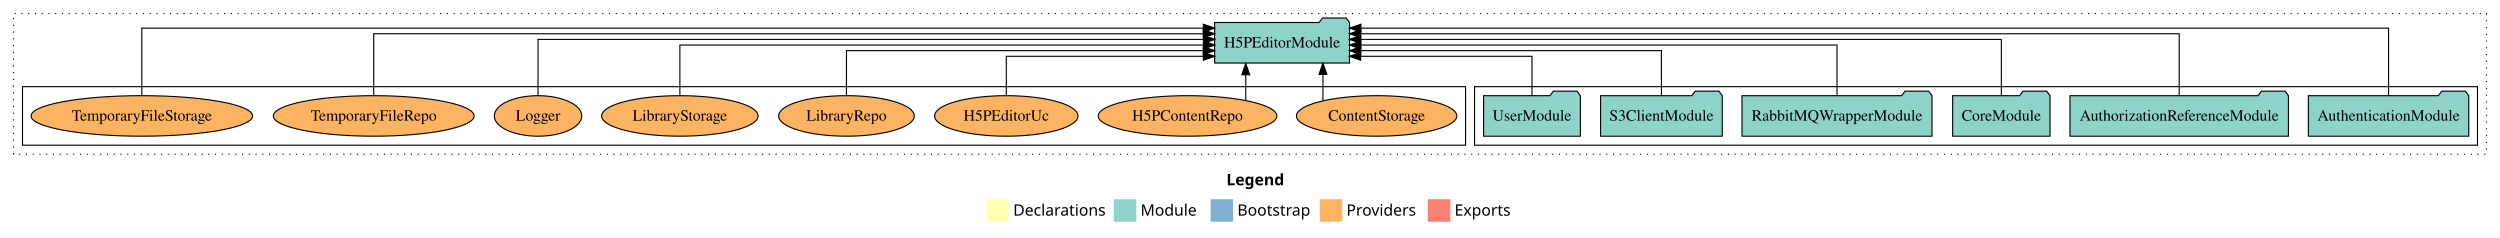
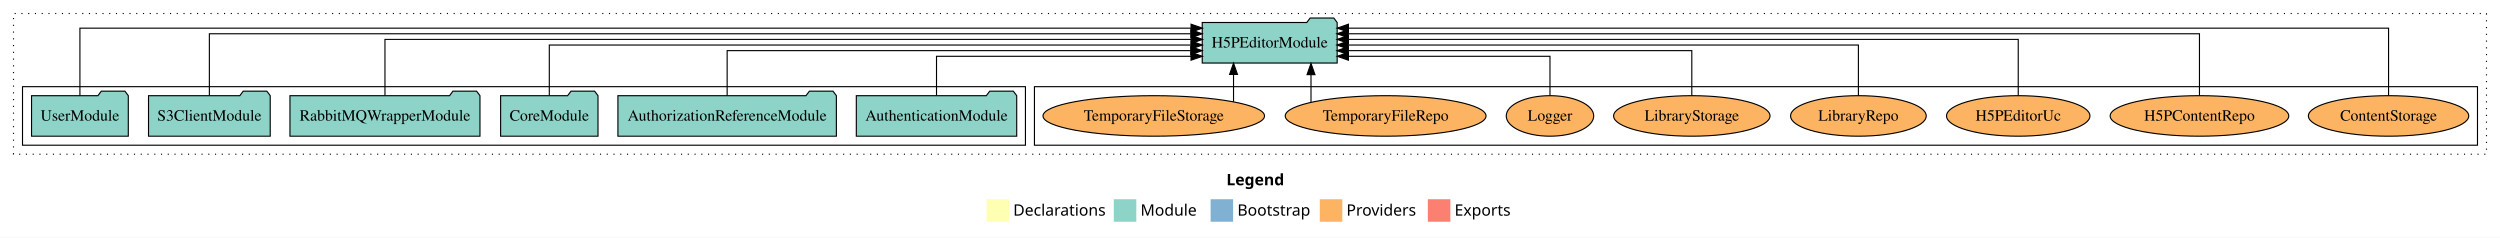
<svg xmlns="http://www.w3.org/2000/svg" width="2221pt" height="211pt" viewBox="0.00 0.00 2221.00 211.00">
  <g id="graph0" class="graph" transform="scale(1 1) rotate(0) translate(4 207)">
    <polygon fill="white" stroke="transparent" points="-4,4 -4,-207 2217,-207 2217,4 -4,4" />
    <text text-anchor="start" x="1085.51" y="-42.4" font-family="Times-12" font-weight="bold" font-size="14.00">Legend</text>
    <polygon fill="#ffffb3" stroke="transparent" points="872.5,-10 872.5,-30 892.5,-30 892.5,-10 872.5,-10" />
    <text text-anchor="start" x="896.13" y="-15.4" font-family="Times-12" font-size="14.00">  Declarations</text>
    <polygon fill="#8dd3c7" stroke="transparent" points="985.5,-10 985.5,-30 1005.5,-30 1005.5,-10 985.5,-10" />
    <text text-anchor="start" x="1009.23" y="-15.4" font-family="Times-12" font-size="14.00">  Module</text>
    <polygon fill="#80b1d3" stroke="transparent" points="1071.5,-10 1071.5,-30 1091.5,-30 1091.5,-10 1071.5,-10" />
    <text text-anchor="start" x="1095.28" y="-15.4" font-family="Times-12" font-size="14.00">  Bootstrap</text>
    <polygon fill="#fdb462" stroke="transparent" points="1168.5,-10 1168.5,-30 1188.5,-30 1188.5,-10 1168.5,-10" />
    <text text-anchor="start" x="1192.17" y="-15.4" font-family="Times-12" font-size="14.00">  Providers</text>
    <polygon fill="#fb8072" stroke="transparent" points="1264.5,-10 1264.5,-30 1284.5,-30 1284.5,-10 1264.5,-10" />
    <text text-anchor="start" x="1288.23" y="-15.4" font-family="Times-12" font-size="14.00">  Exports</text>
    <g id="clust1" class="cluster">
      <polygon fill="none" stroke="black" stroke-dasharray="1,5" points="8,-70 8,-195 2205,-195 2205,-70 8,-70" />
    </g>
+     <g id="clust6" class="cluster">
+       <polygon fill="none" stroke="black" points="915,-78 915,-130 2197,-130 2197,-78 915,-78" />
+     </g>
    <g id="clust3" class="cluster">
-       <polygon fill="none" stroke="black" points="1306,-78 1306,-130 2197,-130 2197,-78 1306,-78" />
-     </g>
-     <g id="clust6" class="cluster">
-       <polygon fill="none" stroke="black" points="16,-78 16,-130 1298,-130 1298,-78 16,-78" />
+       <polygon fill="none" stroke="black" points="16,-78 16,-130 907,-130 907,-78 16,-78" />
    </g>
    <g id="node1" class="node">
-       <polygon fill="#8dd3c7" stroke="black" points="2189.25,-122 2186.25,-126 2165.25,-126 2162.25,-122 2046.75,-122 2046.75,-86 2189.25,-86 2189.25,-122" />
-       <text text-anchor="middle" x="2118" y="-99.8" font-family="Times,serif" font-size="14.00">AuthenticationModule</text>
+       <polygon fill="#8dd3c7" stroke="black" points="899.25,-122 896.25,-126 875.25,-126 872.25,-122 756.75,-122 756.75,-86 899.25,-86 899.25,-122" />
+       <text text-anchor="middle" x="828" y="-99.8" font-family="Times,serif" font-size="14.00">AuthenticationModule</text>
    </g>
    <g id="node7" class="node">
-       <polygon fill="#8dd3c7" stroke="black" points="1194.93,-187 1191.93,-191 1170.93,-191 1167.93,-187 1075.07,-187 1075.07,-151 1194.93,-151 1194.93,-187" />
-       <text text-anchor="middle" x="1135" y="-164.8" font-family="Times,serif" font-size="14.00">H5PEditorModule</text>
+       <polygon fill="#8dd3c7" stroke="black" points="1183.93,-187 1180.93,-191 1159.93,-191 1156.93,-187 1064.07,-187 1064.07,-151 1183.93,-151 1183.93,-187" />
+       <text text-anchor="middle" x="1124" y="-164.8" font-family="Times,serif" font-size="14.00">H5PEditorModule</text>
    </g>
    <g id="edge1" class="edge">
-       <path fill="none" stroke="black" d="M2118,-122.09C2118,-145.13 2118,-182 2118,-182 2118,-182 1205.01,-182 1205.01,-182" />
-       <polygon fill="black" stroke="black" points="1205.01,-178.5 1195.01,-182 1205.01,-185.5 1205.01,-178.5" />
+       <path fill="none" stroke="black" d="M828,-122.24C828,-137.57 828,-157 828,-157 828,-157 1054.1,-157 1054.1,-157" />
+       <polygon fill="black" stroke="black" points="1054.1,-160.5 1064.1,-157 1054.1,-153.5 1054.1,-160.5" />
    </g>
    <g id="node2" class="node">
-       <polygon fill="#8dd3c7" stroke="black" points="2029.04,-122 2026.04,-126 2005.04,-126 2002.04,-122 1834.96,-122 1834.96,-86 2029.04,-86 2029.04,-122" />
-       <text text-anchor="middle" x="1932" y="-99.8" font-family="Times,serif" font-size="14.00">AuthorizationReferenceModule</text>
+       <polygon fill="#8dd3c7" stroke="black" points="739.04,-122 736.04,-126 715.04,-126 712.04,-122 544.96,-122 544.96,-86 739.04,-86 739.04,-122" />
+       <text text-anchor="middle" x="642" y="-99.8" font-family="Times,serif" font-size="14.00">AuthorizationReferenceModule</text>
    </g>
    <g id="edge2" class="edge">
-       <path fill="none" stroke="black" d="M1932,-122.04C1932,-143.66 1932,-177 1932,-177 1932,-177 1204.9,-177 1204.9,-177" />
-       <polygon fill="black" stroke="black" points="1204.9,-173.5 1194.9,-177 1204.9,-180.5 1204.9,-173.5" />
+       <path fill="none" stroke="black" d="M642,-122.03C642,-139.06 642,-162 642,-162 642,-162 1053.93,-162 1053.93,-162" />
+       <polygon fill="black" stroke="black" points="1053.93,-165.5 1063.93,-162 1053.93,-158.5 1053.93,-165.5" />
    </g>
    <g id="node3" class="node">
-       <polygon fill="#8dd3c7" stroke="black" points="1817.26,-122 1814.26,-126 1793.26,-126 1790.26,-122 1730.74,-122 1730.74,-86 1817.26,-86 1817.26,-122" />
-       <text text-anchor="middle" x="1774" y="-99.8" font-family="Times,serif" font-size="14.00">CoreModule</text>
+       <polygon fill="#8dd3c7" stroke="black" points="527.26,-122 524.26,-126 503.26,-126 500.26,-122 440.74,-122 440.74,-86 527.26,-86 527.26,-122" />
+       <text text-anchor="middle" x="484" y="-99.8" font-family="Times,serif" font-size="14.00">CoreModule</text>
    </g>
    <g id="edge3" class="edge">
-       <path fill="none" stroke="black" d="M1774,-122.22C1774,-142.37 1774,-172 1774,-172 1774,-172 1204.83,-172 1204.83,-172" />
-       <polygon fill="black" stroke="black" points="1204.83,-168.5 1194.83,-172 1204.83,-175.5 1204.83,-168.5" />
+       <path fill="none" stroke="black" d="M484,-122.22C484,-140.83 484,-167 484,-167 484,-167 1054.08,-167 1054.08,-167" />
+       <polygon fill="black" stroke="black" points="1054.08,-170.5 1064.08,-167 1054.08,-163.5 1054.08,-170.5" />
    </g>
    <g id="node4" class="node">
-       <polygon fill="#8dd3c7" stroke="black" points="1712.4,-122 1709.4,-126 1688.4,-126 1685.4,-122 1543.6,-122 1543.6,-86 1712.4,-86 1712.4,-122" />
-       <text text-anchor="middle" x="1628" y="-99.8" font-family="Times,serif" font-size="14.00">RabbitMQWrapperModule</text>
+       <polygon fill="#8dd3c7" stroke="black" points="422.4,-122 419.4,-126 398.4,-126 395.4,-122 253.6,-122 253.6,-86 422.4,-86 422.4,-122" />
+       <text text-anchor="middle" x="338" y="-99.8" font-family="Times,serif" font-size="14.00">RabbitMQWrapperModule</text>
    </g>
    <g id="edge4" class="edge">
-       <path fill="none" stroke="black" d="M1628,-122.22C1628,-140.83 1628,-167 1628,-167 1628,-167 1204.96,-167 1204.96,-167" />
-       <polygon fill="black" stroke="black" points="1204.96,-163.5 1194.96,-167 1204.96,-170.5 1204.96,-163.5" />
+       <path fill="none" stroke="black" d="M338,-122.22C338,-142.37 338,-172 338,-172 338,-172 1054.28,-172 1054.28,-172" />
+       <polygon fill="black" stroke="black" points="1054.28,-175.5 1064.28,-172 1054.28,-168.5 1054.28,-175.5" />
    </g>
    <g id="node5" class="node">
-       <polygon fill="#8dd3c7" stroke="black" points="1526.06,-122 1523.06,-126 1502.06,-126 1499.06,-122 1417.94,-122 1417.94,-86 1526.06,-86 1526.06,-122" />
-       <text text-anchor="middle" x="1472" y="-99.8" font-family="Times,serif" font-size="14.00">S3ClientModule</text>
+       <polygon fill="#8dd3c7" stroke="black" points="236.06,-122 233.06,-126 212.06,-126 209.06,-122 127.94,-122 127.94,-86 236.06,-86 236.06,-122" />
+       <text text-anchor="middle" x="182" y="-99.8" font-family="Times,serif" font-size="14.00">S3ClientModule</text>
    </g>
    <g id="edge5" class="edge">
-       <path fill="none" stroke="black" d="M1472,-122.03C1472,-139.06 1472,-162 1472,-162 1472,-162 1204.86,-162 1204.86,-162" />
-       <polygon fill="black" stroke="black" points="1204.86,-158.5 1194.86,-162 1204.86,-165.5 1204.86,-158.5" />
+       <path fill="none" stroke="black" d="M182,-122.04C182,-143.66 182,-177 182,-177 182,-177 1054,-177 1054,-177" />
+       <polygon fill="black" stroke="black" points="1054,-180.5 1064,-177 1054,-173.5 1054,-180.5" />
    </g>
    <g id="node6" class="node">
-       <polygon fill="#8dd3c7" stroke="black" points="1399.98,-122 1396.98,-126 1375.98,-126 1372.98,-122 1314.02,-122 1314.02,-86 1399.98,-86 1399.98,-122" />
-       <text text-anchor="middle" x="1357" y="-99.8" font-family="Times,serif" font-size="14.00">UserModule</text>
+       <polygon fill="#8dd3c7" stroke="black" points="109.98,-122 106.98,-126 85.98,-126 82.98,-122 24.02,-122 24.02,-86 109.98,-86 109.98,-122" />
+       <text text-anchor="middle" x="67" y="-99.8" font-family="Times,serif" font-size="14.00">UserModule</text>
    </g>
    <g id="edge6" class="edge">
-       <path fill="none" stroke="black" d="M1357,-122.24C1357,-137.57 1357,-157 1357,-157 1357,-157 1204.78,-157 1204.78,-157" />
-       <polygon fill="black" stroke="black" points="1204.78,-153.5 1194.78,-157 1204.78,-160.5 1204.78,-153.5" />
+       <path fill="none" stroke="black" d="M67,-122.09C67,-145.13 67,-182 67,-182 67,-182 1054.14,-182 1054.14,-182" />
+       <polygon fill="black" stroke="black" points="1054.14,-185.5 1064.14,-182 1054.14,-178.5 1054.14,-185.5" />
    </g>
    <g id="node8" class="node">
-       <ellipse fill="#fdb462" stroke="black" cx="1219" cy="-104" rx="71.23" ry="18" />
-       <text text-anchor="middle" x="1219" y="-99.8" font-family="Times,serif" font-size="14.00">ContentStorage</text>
+       <ellipse fill="#fdb462" stroke="black" cx="2118" cy="-104" rx="71.23" ry="18" />
+       <text text-anchor="middle" x="2118" y="-99.8" font-family="Times,serif" font-size="14.00">ContentStorage</text>
    </g>
    <g id="edge7" class="edge">
-       <path fill="none" stroke="black" d="M1171.3,-117.47C1171.3,-117.47 1171.3,-140.86 1171.3,-140.86" />
-       <polygon fill="black" stroke="black" points="1167.8,-140.86 1171.3,-150.86 1174.8,-140.86 1167.8,-140.86" />
+       <path fill="none" stroke="black" d="M2118,-122.09C2118,-145.13 2118,-182 2118,-182 2118,-182 1193.94,-182 1193.94,-182" />
+       <polygon fill="black" stroke="black" points="1193.94,-178.5 1183.94,-182 1193.94,-185.5 1193.94,-178.5" />
    </g>
    <g id="node9" class="node">
-       <ellipse fill="#fdb462" stroke="black" cx="1051" cy="-104" rx="79.34" ry="18" />
-       <text text-anchor="middle" x="1051" y="-99.8" font-family="Times,serif" font-size="14.00">H5PContentRepo</text>
+       <ellipse fill="#fdb462" stroke="black" cx="1950" cy="-104" rx="79.34" ry="18" />
+       <text text-anchor="middle" x="1950" y="-99.8" font-family="Times,serif" font-size="14.00">H5PContentRepo</text>
    </g>
    <g id="edge8" class="edge">
-       <path fill="none" stroke="black" d="M1102.73,-117.78C1102.73,-117.78 1102.73,-140.55 1102.73,-140.55" />
-       <polygon fill="black" stroke="black" points="1099.23,-140.55 1102.73,-150.55 1106.23,-140.55 1099.23,-140.55" />
+       <path fill="none" stroke="black" d="M1950,-122.04C1950,-143.66 1950,-177 1950,-177 1950,-177 1193.74,-177 1193.74,-177" />
+       <polygon fill="black" stroke="black" points="1193.74,-173.5 1183.74,-177 1193.74,-180.5 1193.74,-173.5" />
    </g>
    <g id="node10" class="node">
-       <ellipse fill="#fdb462" stroke="black" cx="890" cy="-104" rx="63.7" ry="18" />
-       <text text-anchor="middle" x="890" y="-99.8" font-family="Times,serif" font-size="14.00">H5PEditorUc</text>
+       <ellipse fill="#fdb462" stroke="black" cx="1789" cy="-104" rx="63.7" ry="18" />
+       <text text-anchor="middle" x="1789" y="-99.8" font-family="Times,serif" font-size="14.00">H5PEditorUc</text>
    </g>
    <g id="edge9" class="edge">
-       <path fill="none" stroke="black" d="M890,-122.24C890,-137.57 890,-157 890,-157 890,-157 1065.07,-157 1065.07,-157" />
-       <polygon fill="black" stroke="black" points="1065.07,-160.5 1075.07,-157 1065.07,-153.5 1065.07,-160.5" />
+       <path fill="none" stroke="black" d="M1789,-122.22C1789,-142.37 1789,-172 1789,-172 1789,-172 1193.89,-172 1193.89,-172" />
+       <polygon fill="black" stroke="black" points="1193.89,-168.5 1183.89,-172 1193.89,-175.5 1193.89,-168.5" />
    </g>
    <g id="node11" class="node">
-       <ellipse fill="#fdb462" stroke="black" cx="748" cy="-104" rx="60.25" ry="18" />
-       <text text-anchor="middle" x="748" y="-99.8" font-family="Times,serif" font-size="14.00">LibraryRepo</text>
+       <ellipse fill="#fdb462" stroke="black" cx="1647" cy="-104" rx="60.25" ry="18" />
+       <text text-anchor="middle" x="1647" y="-99.8" font-family="Times,serif" font-size="14.00">LibraryRepo</text>
    </g>
    <g id="edge10" class="edge">
-       <path fill="none" stroke="black" d="M748,-122.03C748,-139.06 748,-162 748,-162 748,-162 1064.96,-162 1064.96,-162" />
-       <polygon fill="black" stroke="black" points="1064.96,-165.5 1074.96,-162 1064.96,-158.5 1064.96,-165.5" />
+       <path fill="none" stroke="black" d="M1647,-122.22C1647,-140.83 1647,-167 1647,-167 1647,-167 1193.74,-167 1193.74,-167" />
+       <polygon fill="black" stroke="black" points="1193.74,-163.5 1183.74,-167 1193.74,-170.5 1193.74,-163.5" />
    </g>
    <g id="node12" class="node">
-       <ellipse fill="#fdb462" stroke="black" cx="600" cy="-104" rx="69.48" ry="18" />
-       <text text-anchor="middle" x="600" y="-99.8" font-family="Times,serif" font-size="14.00">LibraryStorage</text>
+       <ellipse fill="#fdb462" stroke="black" cx="1499" cy="-104" rx="69.48" ry="18" />
+       <text text-anchor="middle" x="1499" y="-99.8" font-family="Times,serif" font-size="14.00">LibraryStorage</text>
    </g>
    <g id="edge11" class="edge">
-       <path fill="none" stroke="black" d="M600,-122.22C600,-140.83 600,-167 600,-167 600,-167 1065.19,-167 1065.19,-167" />
-       <polygon fill="black" stroke="black" points="1065.19,-170.5 1075.19,-167 1065.19,-163.5 1065.19,-170.5" />
+       <path fill="none" stroke="black" d="M1499,-122.03C1499,-139.06 1499,-162 1499,-162 1499,-162 1193.83,-162 1193.83,-162" />
+       <polygon fill="black" stroke="black" points="1193.83,-158.5 1183.83,-162 1193.83,-165.5 1193.83,-158.5" />
    </g>
    <g id="node13" class="node">
-       <ellipse fill="#fdb462" stroke="black" cx="474" cy="-104" rx="38.85" ry="18" />
-       <text text-anchor="middle" x="474" y="-99.8" font-family="Times,serif" font-size="14.00">Logger</text>
+       <ellipse fill="#fdb462" stroke="black" cx="1373" cy="-104" rx="38.85" ry="18" />
+       <text text-anchor="middle" x="1373" y="-99.8" font-family="Times,serif" font-size="14.00">Logger</text>
    </g>
    <g id="edge12" class="edge">
-       <path fill="none" stroke="black" d="M474,-122.22C474,-142.37 474,-172 474,-172 474,-172 1065.17,-172 1065.17,-172" />
-       <polygon fill="black" stroke="black" points="1065.17,-175.5 1075.17,-172 1065.17,-168.5 1065.17,-175.5" />
+       <path fill="none" stroke="black" d="M1373,-122.24C1373,-137.57 1373,-157 1373,-157 1373,-157 1193.96,-157 1193.96,-157" />
+       <polygon fill="black" stroke="black" points="1193.96,-153.5 1183.96,-157 1193.96,-160.5 1193.96,-153.5" />
    </g>
    <g id="node14" class="node">
-       <ellipse fill="#fdb462" stroke="black" cx="328" cy="-104" rx="89.19" ry="18" />
-       <text text-anchor="middle" x="328" y="-99.8" font-family="Times,serif" font-size="14.00">TemporaryFileRepo</text>
+       <ellipse fill="#fdb462" stroke="black" cx="1227" cy="-104" rx="89.19" ry="18" />
+       <text text-anchor="middle" x="1227" y="-99.8" font-family="Times,serif" font-size="14.00">TemporaryFileRepo</text>
    </g>
    <g id="edge13" class="edge">
-       <path fill="none" stroke="black" d="M328,-122.04C328,-143.66 328,-177 328,-177 328,-177 1065,-177 1065,-177" />
-       <polygon fill="black" stroke="black" points="1065,-180.5 1075,-177 1065,-173.5 1065,-180.5" />
+       <path fill="none" stroke="black" d="M1160.69,-116.23C1160.69,-116.23 1160.69,-140.68 1160.69,-140.68" />
+       <polygon fill="black" stroke="black" points="1157.19,-140.68 1160.69,-150.68 1164.19,-140.68 1157.19,-140.68" />
    </g>
    <g id="node15" class="node">
-       <ellipse fill="#fdb462" stroke="black" cx="122" cy="-104" rx="98.41" ry="18" />
-       <text text-anchor="middle" x="122" y="-99.8" font-family="Times,serif" font-size="14.00">TemporaryFileStorage</text>
+       <ellipse fill="#fdb462" stroke="black" cx="1021" cy="-104" rx="98.41" ry="18" />
+       <text text-anchor="middle" x="1021" y="-99.8" font-family="Times,serif" font-size="14.00">TemporaryFileStorage</text>
    </g>
    <g id="edge14" class="edge">
-       <path fill="none" stroke="black" d="M122,-122.09C122,-145.13 122,-182 122,-182 122,-182 1065.04,-182 1065.04,-182" />
-       <polygon fill="black" stroke="black" points="1065.04,-185.5 1075.04,-182 1065.04,-178.5 1065.04,-185.5" />
+       <path fill="none" stroke="black" d="M1091.87,-116.53C1091.87,-116.53 1091.87,-140.85 1091.87,-140.85" />
+       <polygon fill="black" stroke="black" points="1088.37,-140.85 1091.87,-150.85 1095.37,-140.85 1088.37,-140.85" />
    </g>
  </g>
</svg>
